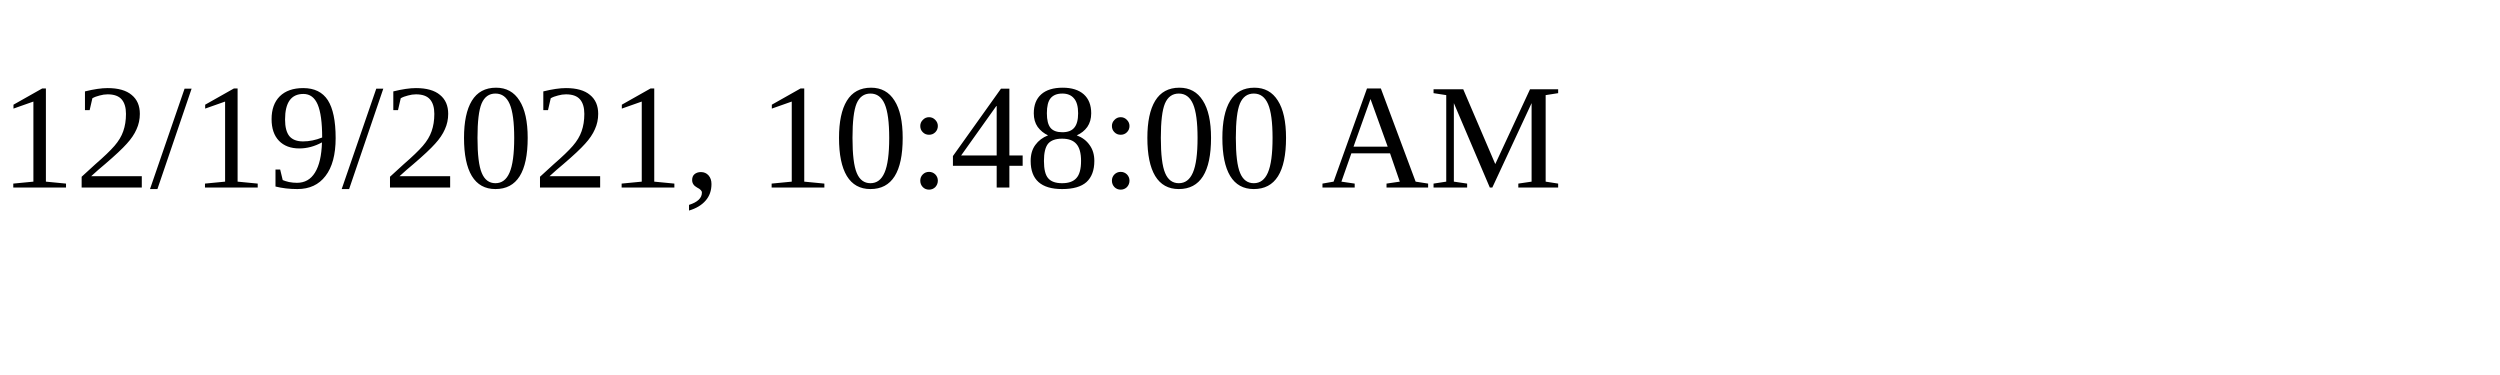
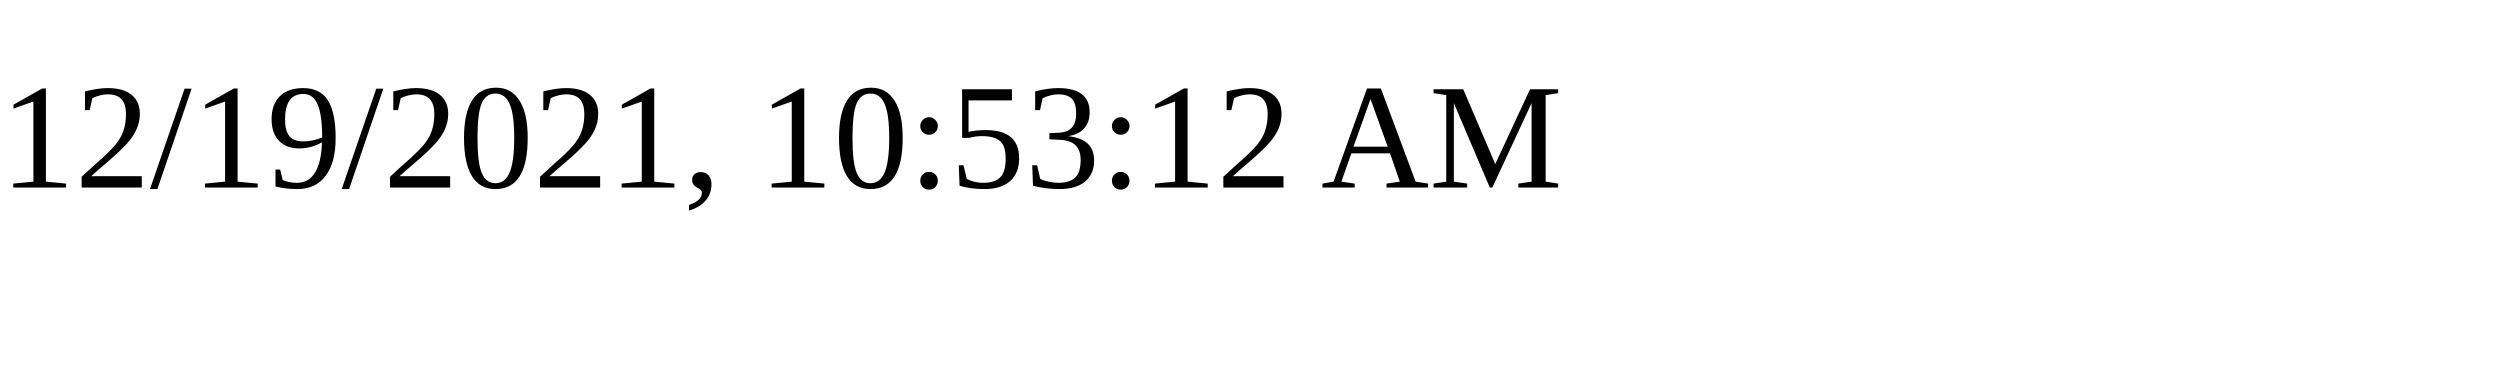
<svg xmlns="http://www.w3.org/2000/svg" height="30" width="200">
-   <text x="0" y="15">12/19/2021, 10:48:00 AM</text>
+   <text x="0" y="15">12/19/2021, 10:53:12 AM</text>
</svg>
